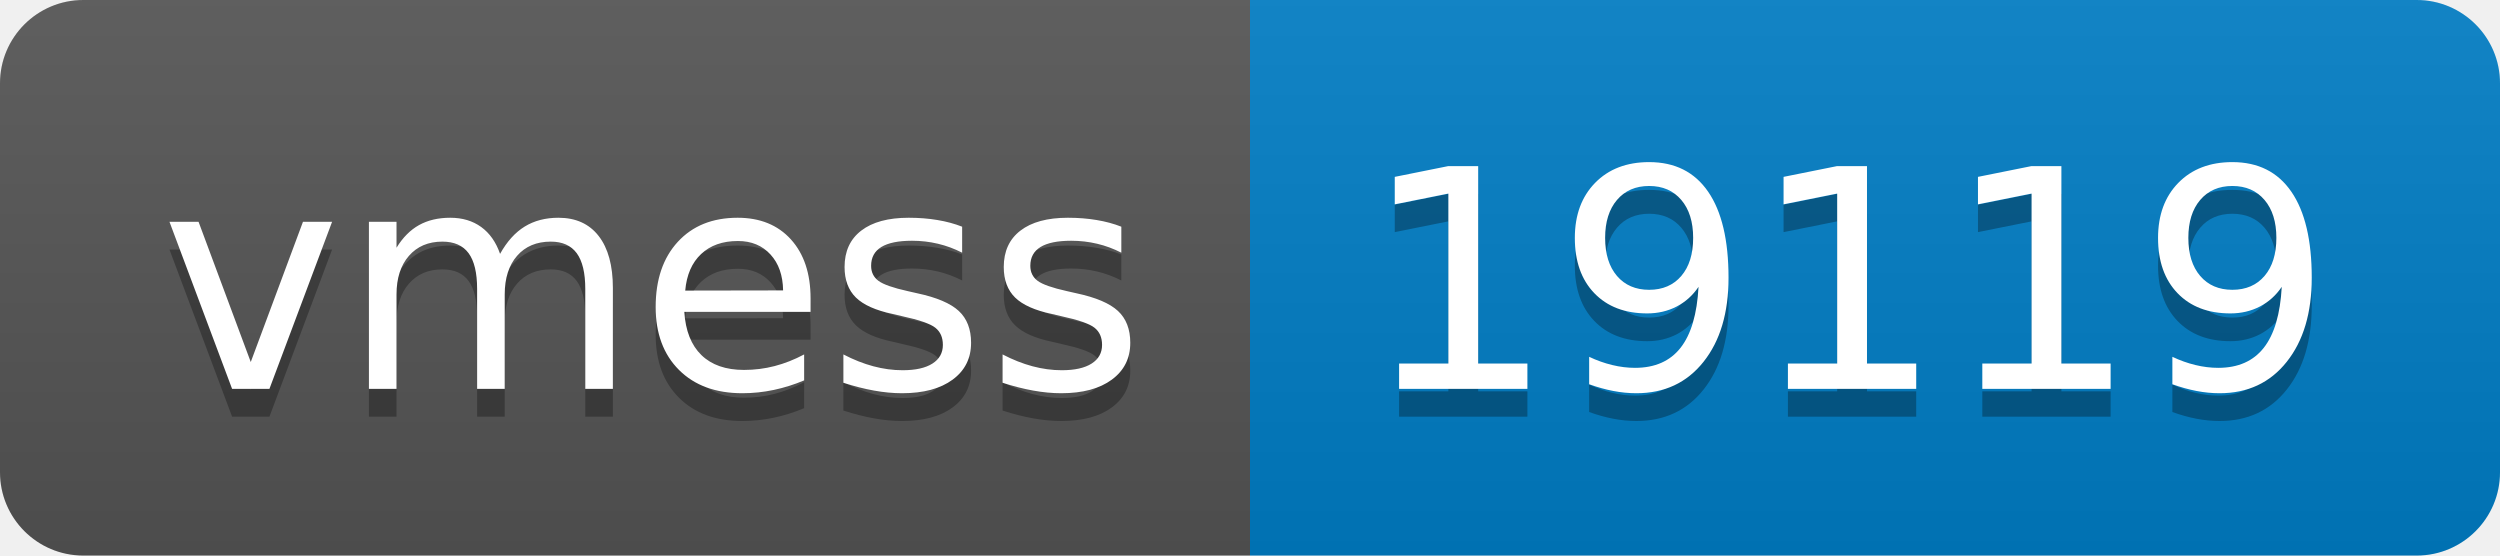
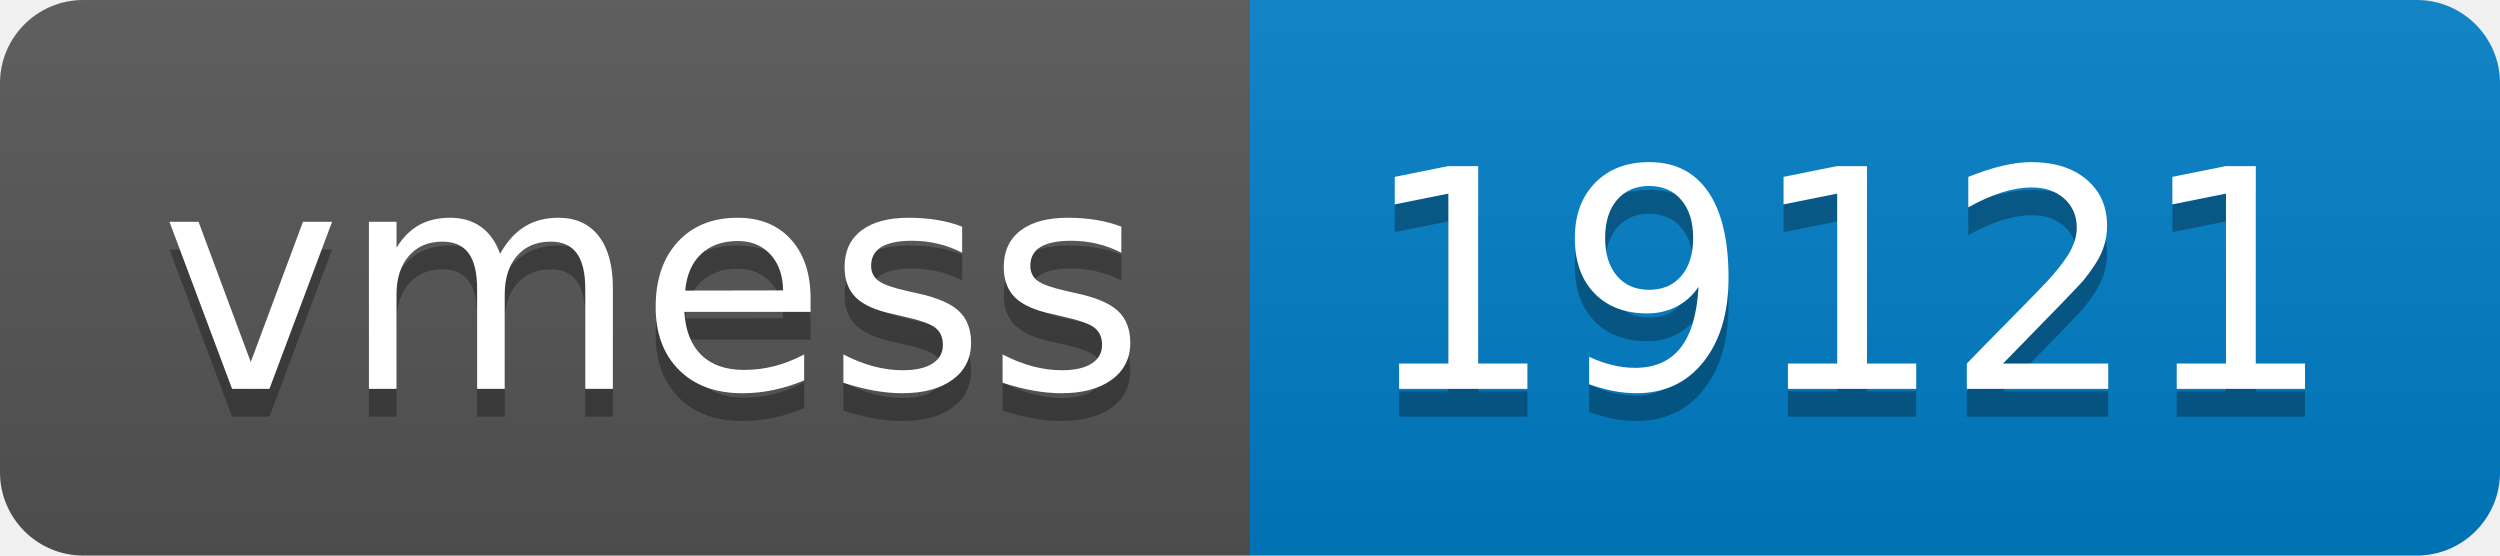
- <svg xmlns="http://www.w3.org/2000/svg" width="90" height="20" role="img" aria-label="vmess: 19119">
+ <svg xmlns="http://www.w3.org/2000/svg" width="90" height="20" role="img" aria-label="vmess: 19121">
  <linearGradient id="s" x2="0" y2="100%">
    <stop offset="0" stop-color="#bbb" stop-opacity=".1" />
    <stop offset="1" stop-opacity=".1" />
  </linearGradient>
  <clipPath id="r">
    <rect width="90" height="20" rx="3" fill="#fff" />
  </clipPath>
  <g clip-path="url(#r)">
    <rect width="45" height="20" fill="#555" />
    <rect x="45" width="45" height="20" fill="#007ec6" />
    <rect width="90" height="20" fill="url(#s)" />
  </g>
  <g fill="#fff" text-anchor="middle" font-family="Verdana,Geneva,DejaVu Sans,sans-serif" text-rendering="geometricPrecision" font-size="110">
    <text aria-hidden="true" x="235" y="150" fill="#010101" fill-opacity=".3" transform="scale(.1)" textLength="350">vmess</text>
    <text x="235" y="140" transform="scale(.1)" fill="#fff" textLength="350">vmess</text>
-     <text aria-hidden="true" x="665" y="150" fill="#010101" fill-opacity=".3" transform="scale(.1)" textLength="350">19119</text>
-     <text x="665" y="140" transform="scale(.1)" fill="#fff" textLength="350">19119</text>
+     <text aria-hidden="true" x="665" y="150" fill="#010101" fill-opacity=".3" transform="scale(.1)" textLength="350">19121</text>
+     <text x="665" y="140" transform="scale(.1)" fill="#fff" textLength="350">19121</text>
  </g>
</svg>
